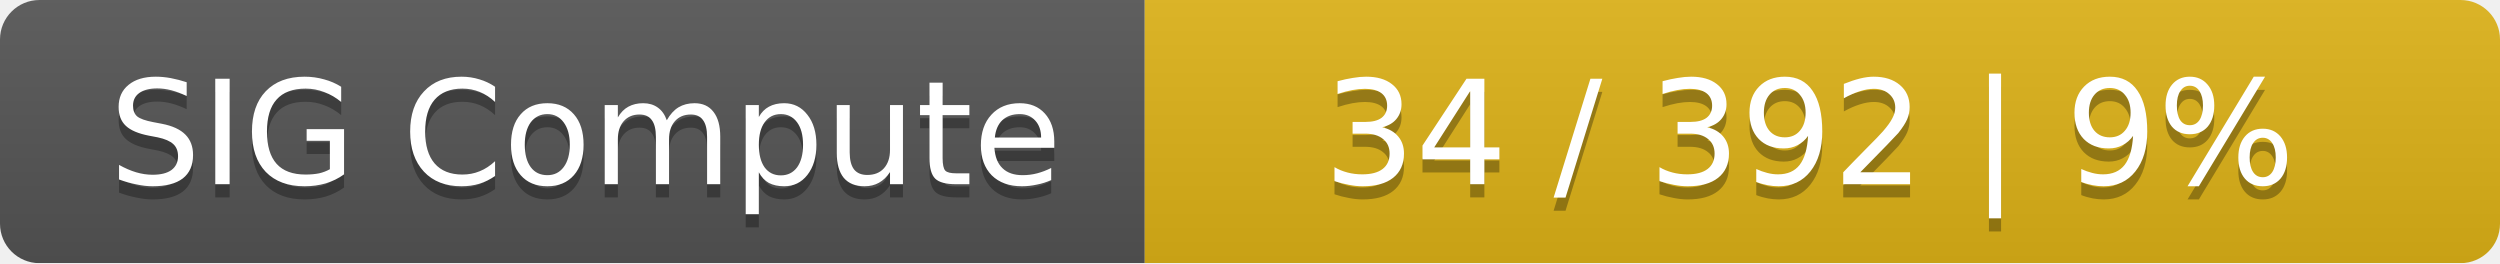
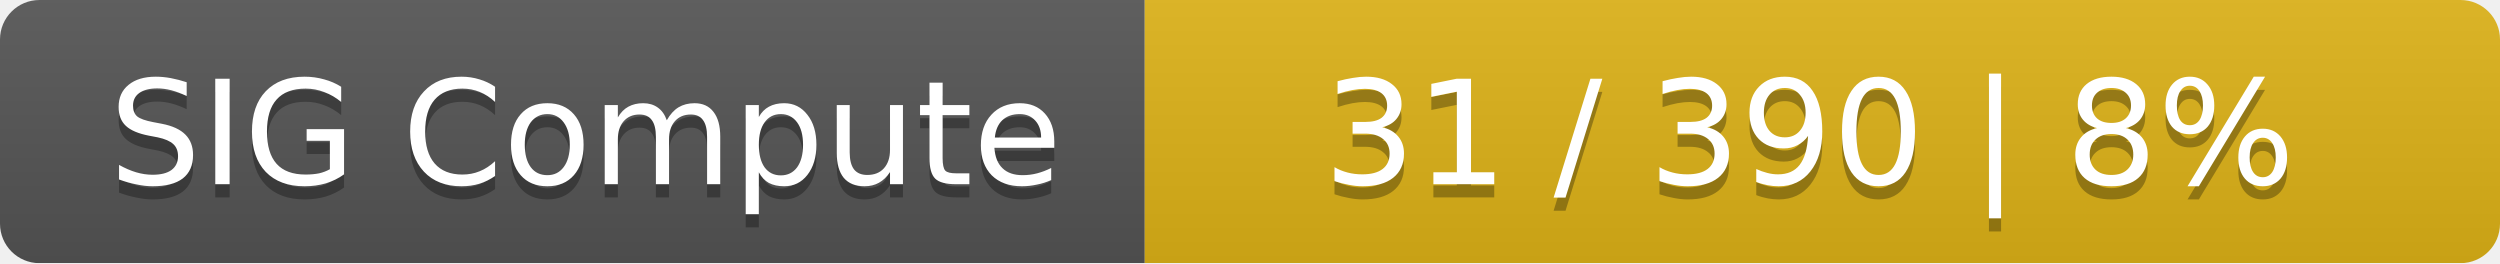
<svg xmlns="http://www.w3.org/2000/svg" width="190" height="20">
  <linearGradient id="smooth" x2="0" y2="100%">
    <stop offset="0" stop-color="#bbb" stop-opacity=".1" />
    <stop offset="1" stop-opacity=".1" />
  </linearGradient>
  <mask id="round">
    <rect width="190" height="20" rx="3" fill="#fff" />
  </mask>
  <g mask="url(#round)">
    <rect width="87" height="20" fill="#555" />
    <rect x="87" width="103" height="20" fill="#dfb317" />
    <rect width="190" height="20" fill="url(#smooth)" />
  </g>
  <g fill="#fff" text-anchor="middle" font-family="DejaVu Sans,Verdana,Geneva,sans-serif" font-size="11">
    <text x="44.5" y="15" fill="#010101" fill-opacity=".3">SIG Compute</text>
    <text x="44.5" y="14">SIG Compute</text>
-     <text x="137.5" y="15" fill="#010101" fill-opacity=".3">34 / 392    |    9%</text>
-     <text x="137.5" y="14">34 / 392    |    9%</text>
+     <text x="137.5" y="15" fill="#010101" fill-opacity=".3">31 / 390    |    8%</text>
+     <text x="137.5" y="14">31 / 390    |    8%</text>
  </g>
</svg>
